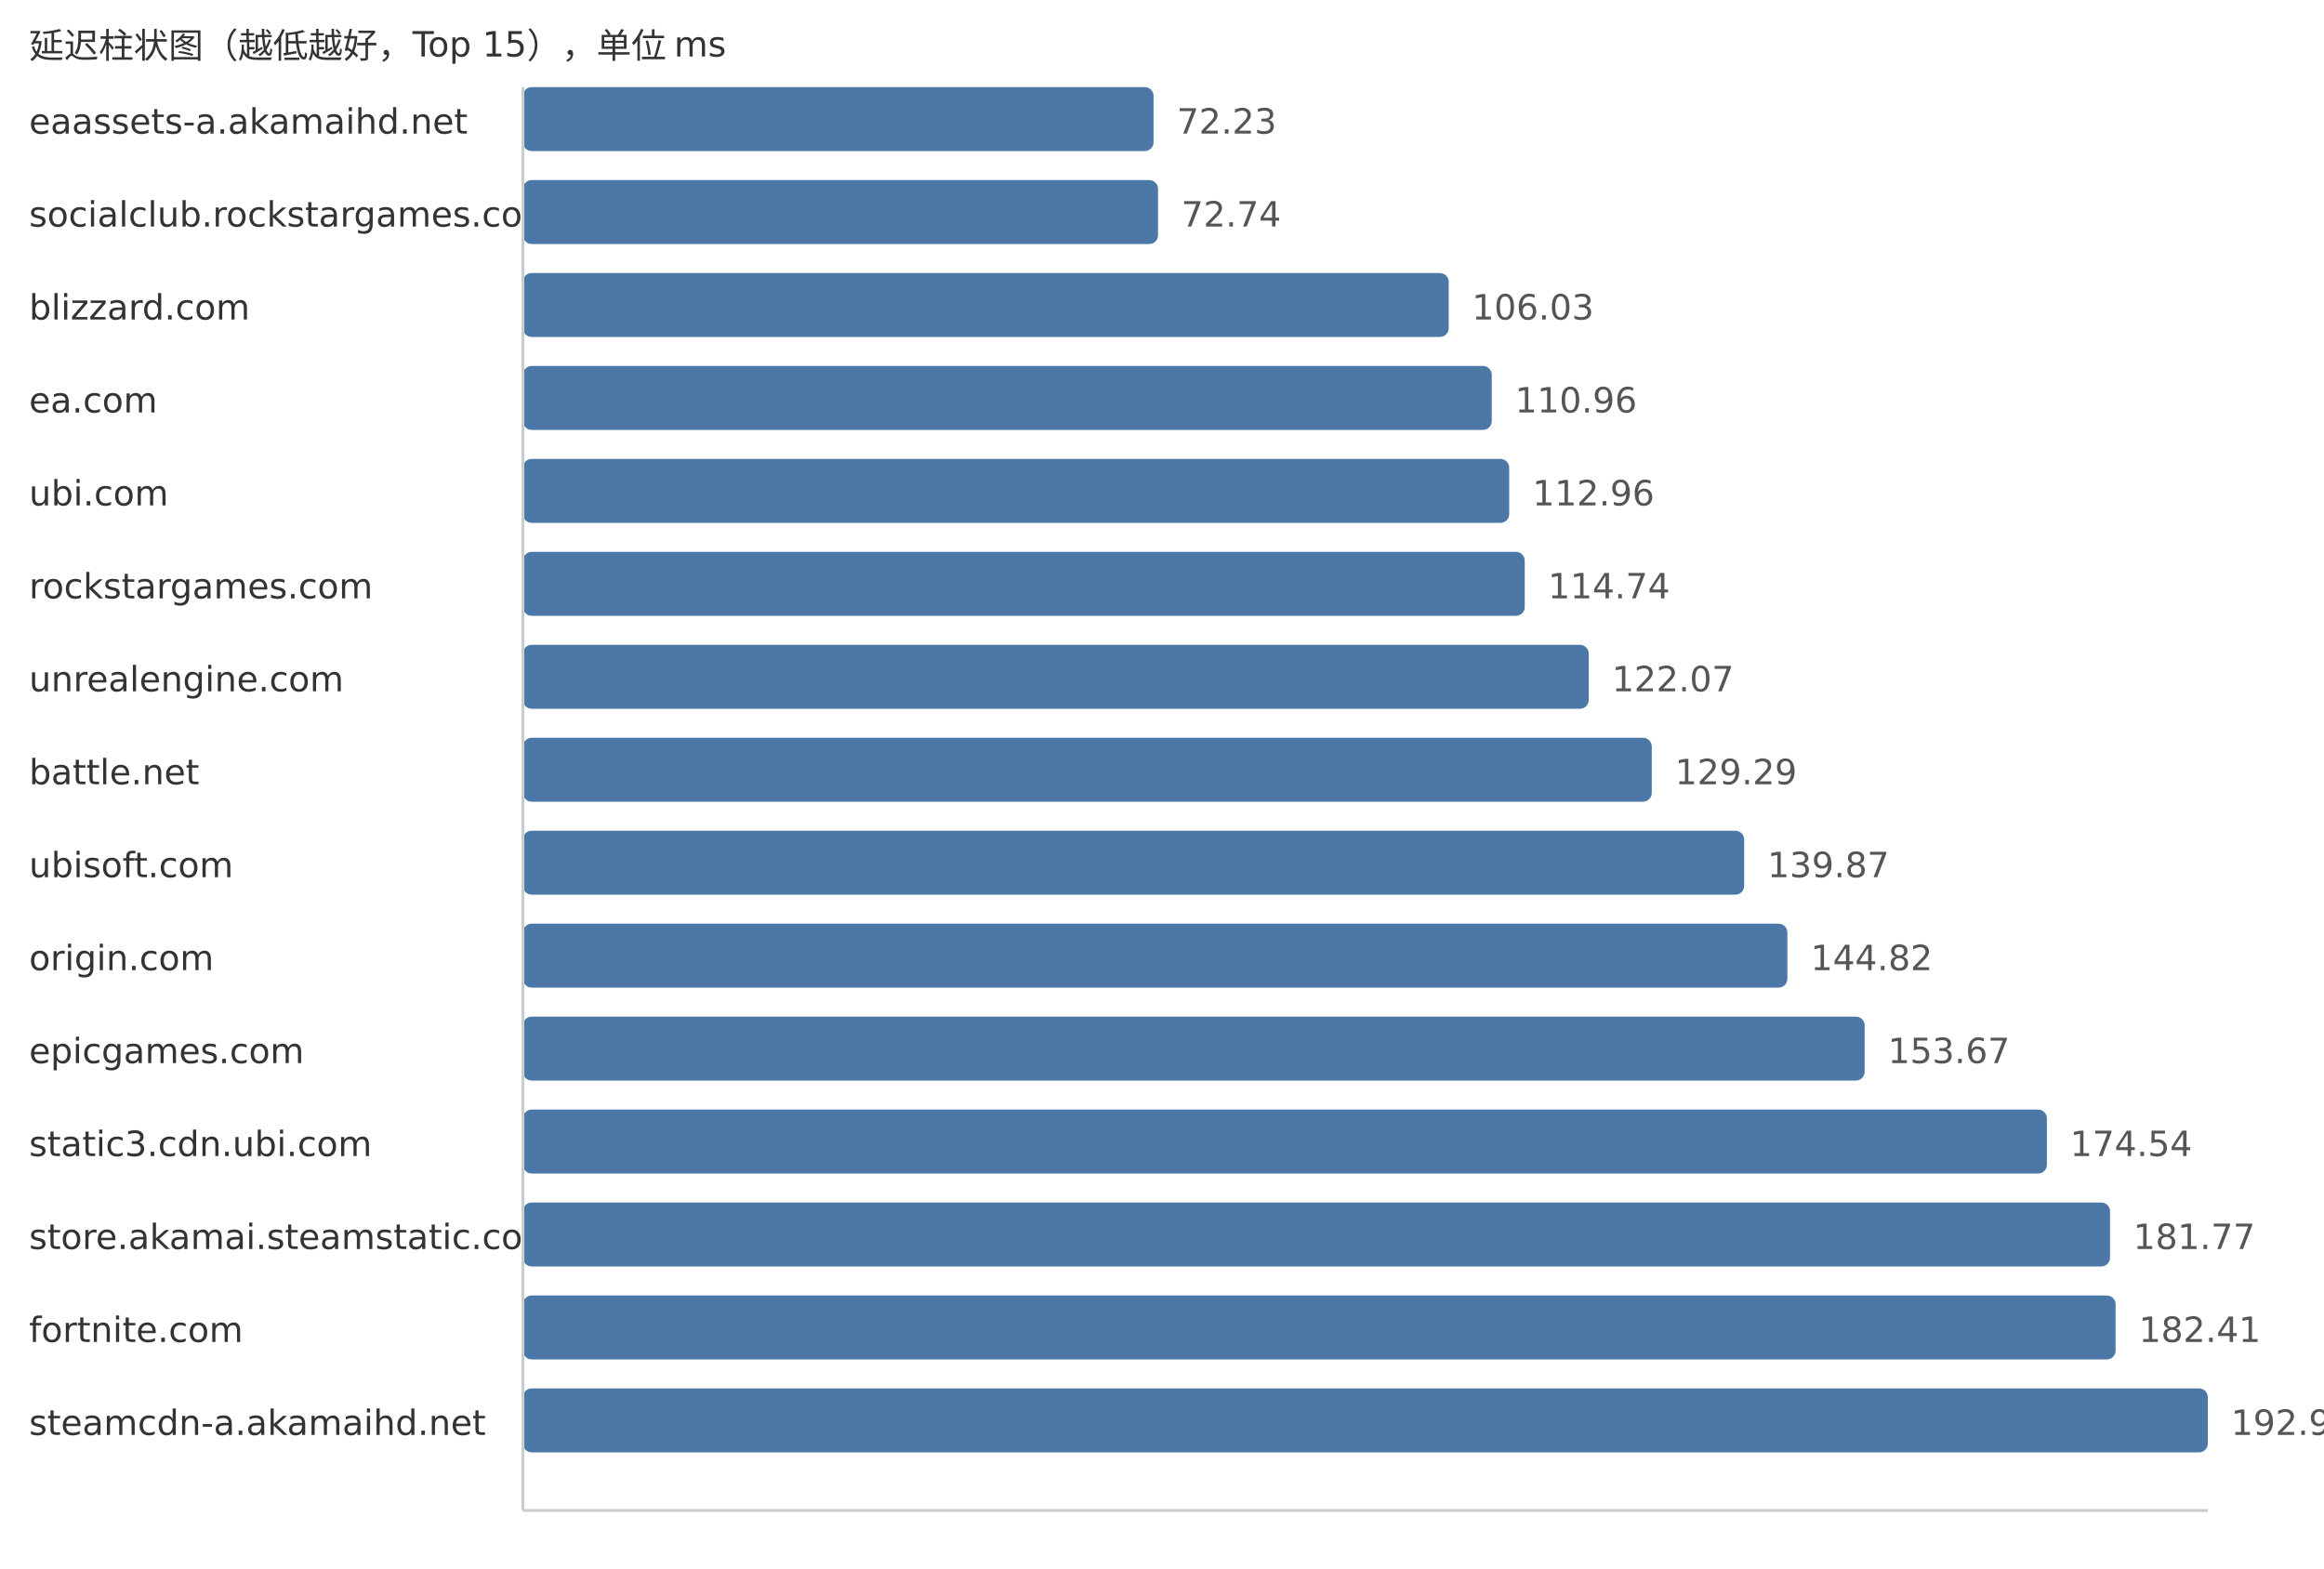
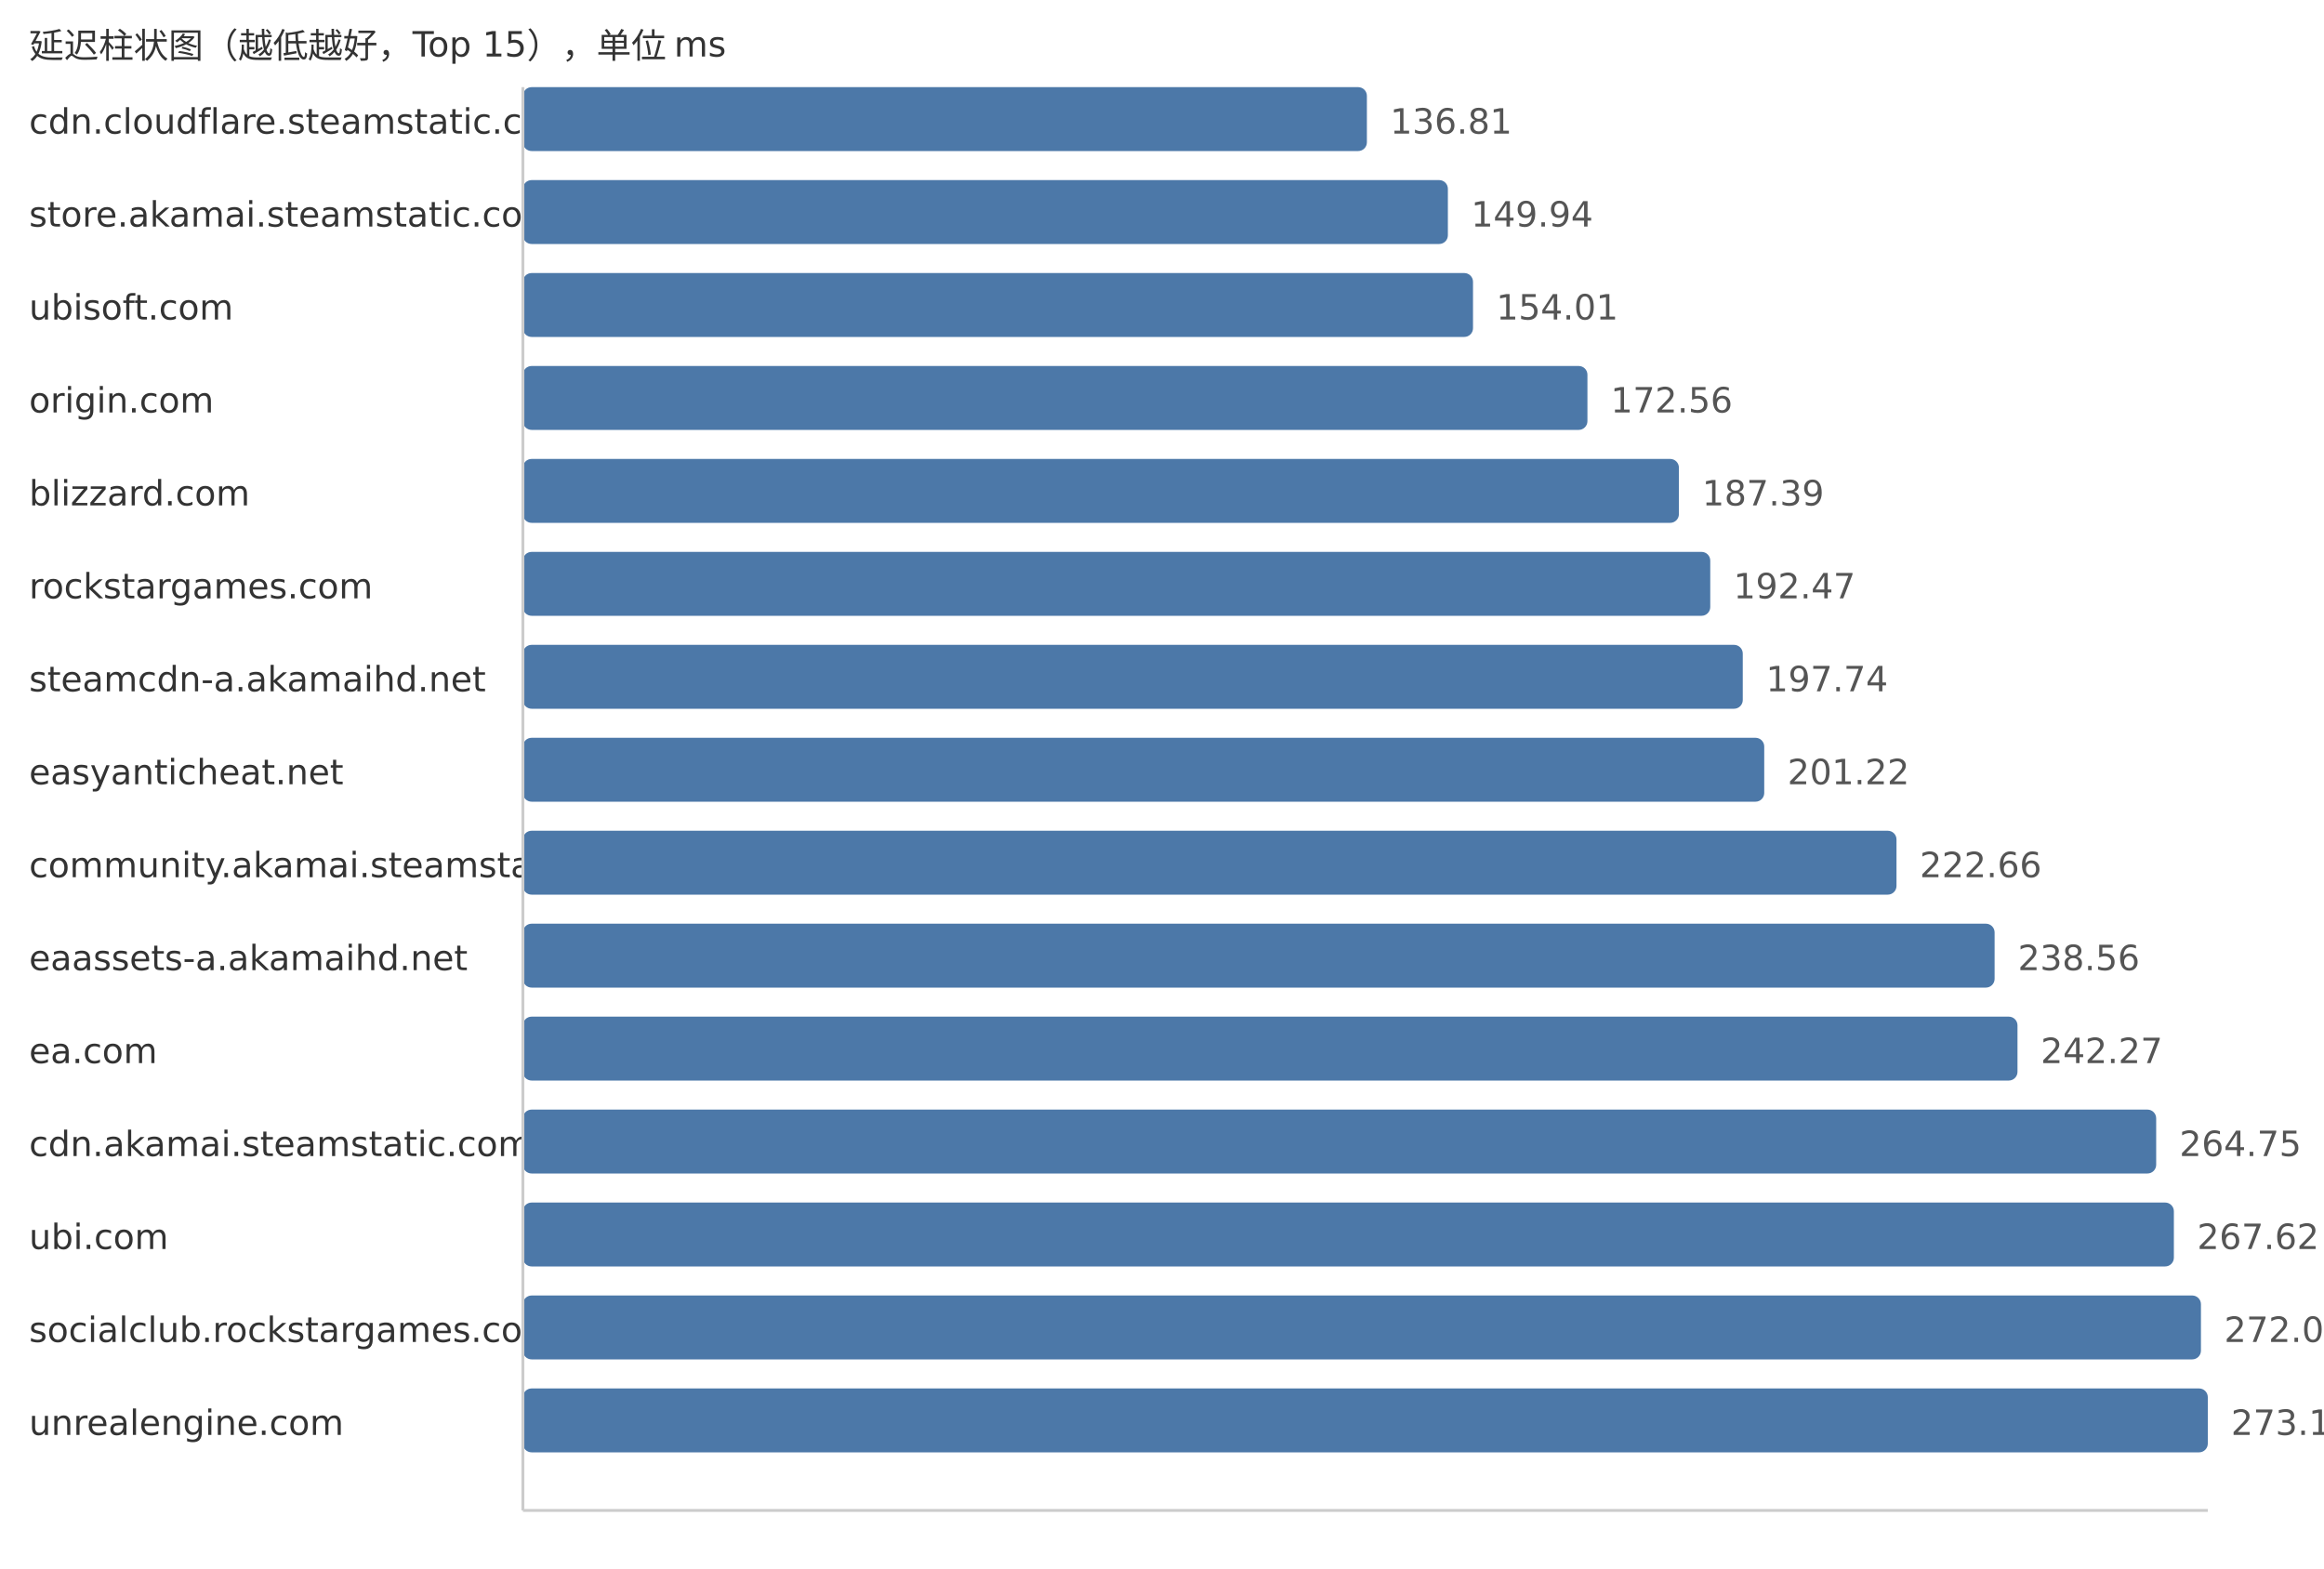
<svg xmlns="http://www.w3.org/2000/svg" width="800" height="540">
  <style> .label{font-family:DejaVu Sans,Verdana,Geneva,sans-serif;font-size:12px;fill:#333} .value{font-family:DejaVu Sans,Verdana,Geneva,sans-serif;font-size:12px;fill:#555} </style>
  <text x="10" y="20" class="label">延迟柱状图（越低越好，Top 15），单位 ms</text>
-   <text x="10" y="46" class="label">eaassets-a.akamaihd.net</text>
-   <rect x="180" y="30" width="217.1" height="22" fill="#4c78a8" rx="3" />
-   <text x="405.1" y="46" class="value">72.23</text>
-   <text x="10" y="78" class="label">socialclub.rockstargames.com</text>
-   <rect x="180" y="62" width="218.63" height="22" fill="#4c78a8" rx="3" />
-   <text x="406.63" y="78" class="value">72.74</text>
-   <text x="10" y="110" class="label">blizzard.com</text>
-   <rect x="180" y="94" width="318.69" height="22" fill="#4c78a8" rx="3" />
-   <text x="506.69" y="110" class="value">106.03</text>
-   <text x="10" y="142" class="label">ea.com</text>
-   <rect x="180" y="126" width="333.51" height="22" fill="#4c78a8" rx="3" />
-   <text x="521.51" y="142" class="value">110.96</text>
-   <text x="10" y="174" class="label">ubi.com</text>
-   <rect x="180" y="158" width="339.52" height="22" fill="#4c78a8" rx="3" />
-   <text x="527.52" y="174" class="value">112.96</text>
+   <text x="10" y="46" class="label">cdn.cloudflare.steamstatic.com</text>
+   <rect x="180" y="30" width="290.53" height="22" fill="#4c78a8" rx="3" />
+   <text x="478.53" y="46" class="value">136.81</text>
+   <text x="10" y="78" class="label">store.akamai.steamstatic.com</text>
+   <rect x="180" y="62" width="318.41" height="22" fill="#4c78a8" rx="3" />
+   <text x="506.41" y="78" class="value">149.94</text>
+   <text x="10" y="110" class="label">ubisoft.com</text>
+   <rect x="180" y="94" width="327.06" height="22" fill="#4c78a8" rx="3" />
+   <text x="515.06" y="110" class="value">154.01</text>
+   <text x="10" y="142" class="label">origin.com</text>
+   <rect x="180" y="126" width="366.45" height="22" fill="#4c78a8" rx="3" />
+   <text x="554.45" y="142" class="value">172.56</text>
+   <text x="10" y="174" class="label">blizzard.com</text>
+   <rect x="180" y="158" width="397.94" height="22" fill="#4c78a8" rx="3" />
+   <text x="585.94" y="174" class="value">187.39</text>
  <text x="10" y="206" class="label">rockstargames.com</text>
-   <rect x="180" y="190" width="344.87" height="22" fill="#4c78a8" rx="3" />
-   <text x="532.87" y="206" class="value">114.74</text>
-   <text x="10" y="238" class="label">unrealengine.com</text>
-   <rect x="180" y="222" width="366.9" height="22" fill="#4c78a8" rx="3" />
-   <text x="554.9" y="238" class="value">122.07</text>
-   <text x="10" y="270" class="label">battle.net</text>
-   <rect x="180" y="254" width="388.6" height="22" fill="#4c78a8" rx="3" />
-   <text x="576.6" y="270" class="value">129.29</text>
-   <text x="10" y="302" class="label">ubisoft.com</text>
-   <rect x="180" y="286" width="420.4" height="22" fill="#4c78a8" rx="3" />
-   <text x="608.4" y="302" class="value">139.87</text>
-   <text x="10" y="334" class="label">origin.com</text>
-   <rect x="180" y="318" width="435.28" height="22" fill="#4c78a8" rx="3" />
-   <text x="623.28" y="334" class="value">144.82</text>
-   <text x="10" y="366" class="label">epicgames.com</text>
-   <rect x="180" y="350" width="461.88" height="22" fill="#4c78a8" rx="3" />
-   <text x="649.88" y="366" class="value">153.67</text>
-   <text x="10" y="398" class="label">static3.cdn.ubi.com</text>
-   <rect x="180" y="382" width="524.61" height="22" fill="#4c78a8" rx="3" />
-   <text x="712.61" y="398" class="value">174.54</text>
-   <text x="10" y="430" class="label">store.akamai.steamstatic.com</text>
-   <rect x="180" y="414" width="546.34" height="22" fill="#4c78a8" rx="3" />
-   <text x="734.34" y="430" class="value">181.77</text>
-   <text x="10" y="462" class="label">fortnite.com</text>
-   <rect x="180" y="446" width="548.26" height="22" fill="#4c78a8" rx="3" />
-   <text x="736.26" y="462" class="value">182.41</text>
-   <text x="10" y="494" class="label">steamcdn-a.akamaihd.net</text>
+   <rect x="180" y="190" width="408.73" height="22" fill="#4c78a8" rx="3" />
+   <text x="596.73" y="206" class="value">192.47</text>
+   <text x="10" y="238" class="label">steamcdn-a.akamaihd.net</text>
+   <rect x="180" y="222" width="419.92" height="22" fill="#4c78a8" rx="3" />
+   <text x="607.92" y="238" class="value">197.74</text>
+   <text x="10" y="270" class="label">easyanticheat.net</text>
+   <rect x="180" y="254" width="427.31" height="22" fill="#4c78a8" rx="3" />
+   <text x="615.31" y="270" class="value">201.22</text>
+   <text x="10" y="302" class="label">community.akamai.steamstatic.com</text>
+   <rect x="180" y="286" width="472.84" height="22" fill="#4c78a8" rx="3" />
+   <text x="660.84" y="302" class="value">222.66</text>
+   <text x="10" y="334" class="label">eaassets-a.akamaihd.net</text>
+   <rect x="180" y="318" width="506.61" height="22" fill="#4c78a8" rx="3" />
+   <text x="694.61" y="334" class="value">238.56</text>
+   <text x="10" y="366" class="label">ea.com</text>
+   <rect x="180" y="350" width="514.49" height="22" fill="#4c78a8" rx="3" />
+   <text x="702.49" y="366" class="value">242.27</text>
+   <text x="10" y="398" class="label">cdn.akamai.steamstatic.com</text>
+   <rect x="180" y="382" width="562.23" height="22" fill="#4c78a8" rx="3" />
+   <text x="750.23" y="398" class="value">264.75</text>
+   <text x="10" y="430" class="label">ubi.com</text>
+   <rect x="180" y="414" width="568.32" height="22" fill="#4c78a8" rx="3" />
+   <text x="756.32" y="430" class="value">267.62</text>
+   <text x="10" y="462" class="label">socialclub.rockstargames.com</text>
+   <rect x="180" y="446" width="577.64" height="22" fill="#4c78a8" rx="3" />
+   <text x="765.64" y="462" class="value">272.01</text>
+   <text x="10" y="494" class="label">unrealengine.com</text>
  <rect x="180" y="478" width="580.0" height="22" fill="#4c78a8" rx="3" />
-   <text x="768.0" y="494" class="value">192.97</text>
+   <text x="768.0" y="494" class="value">273.12</text>
  <line x1="180" y1="30" x2="180" y2="520" stroke="#ccc" />
  <line x1="180" y1="520" x2="760" y2="520" stroke="#ccc" />
</svg>
